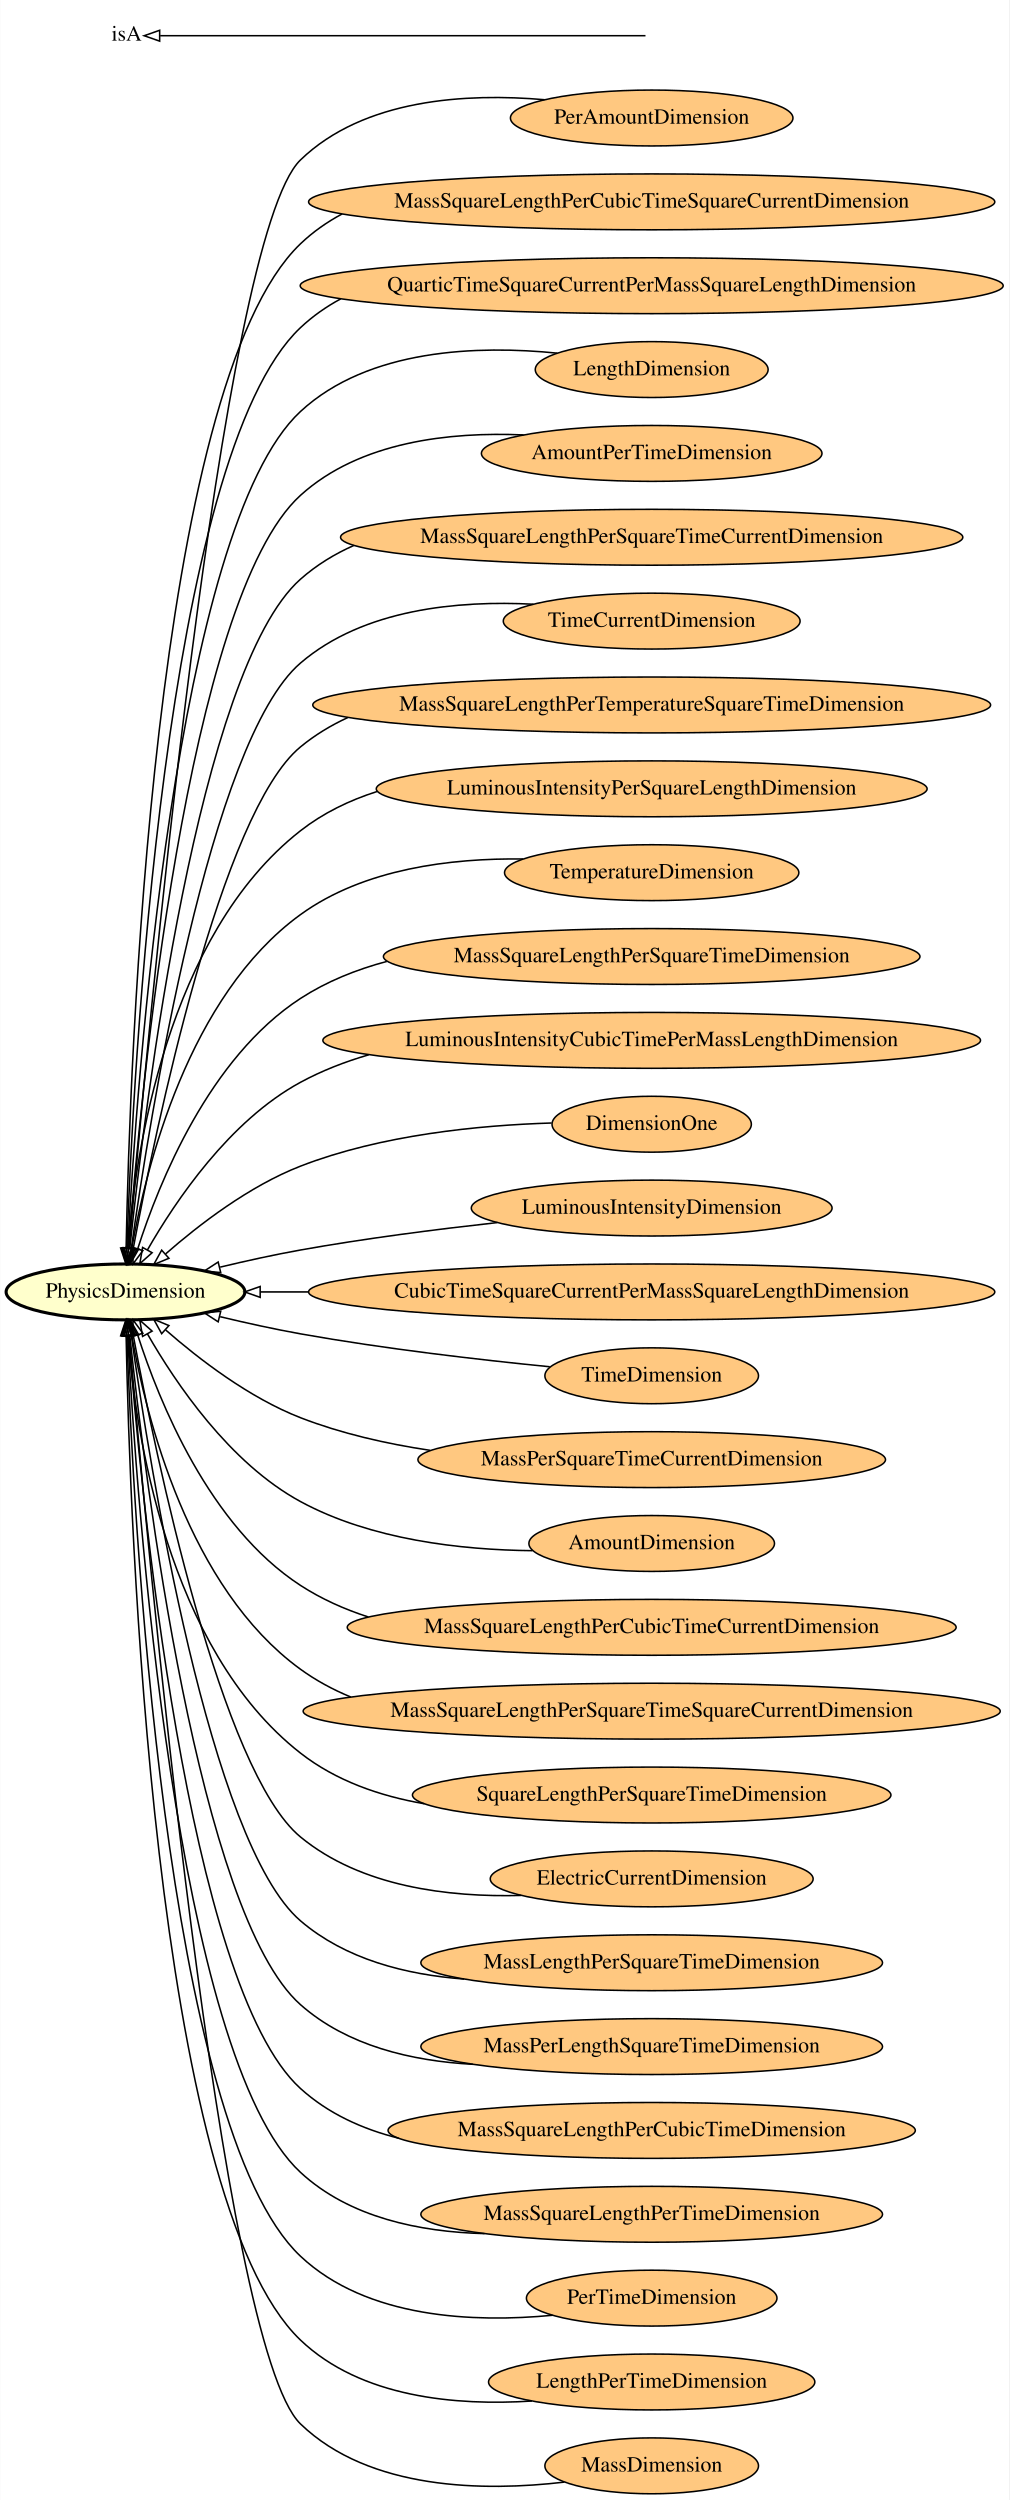
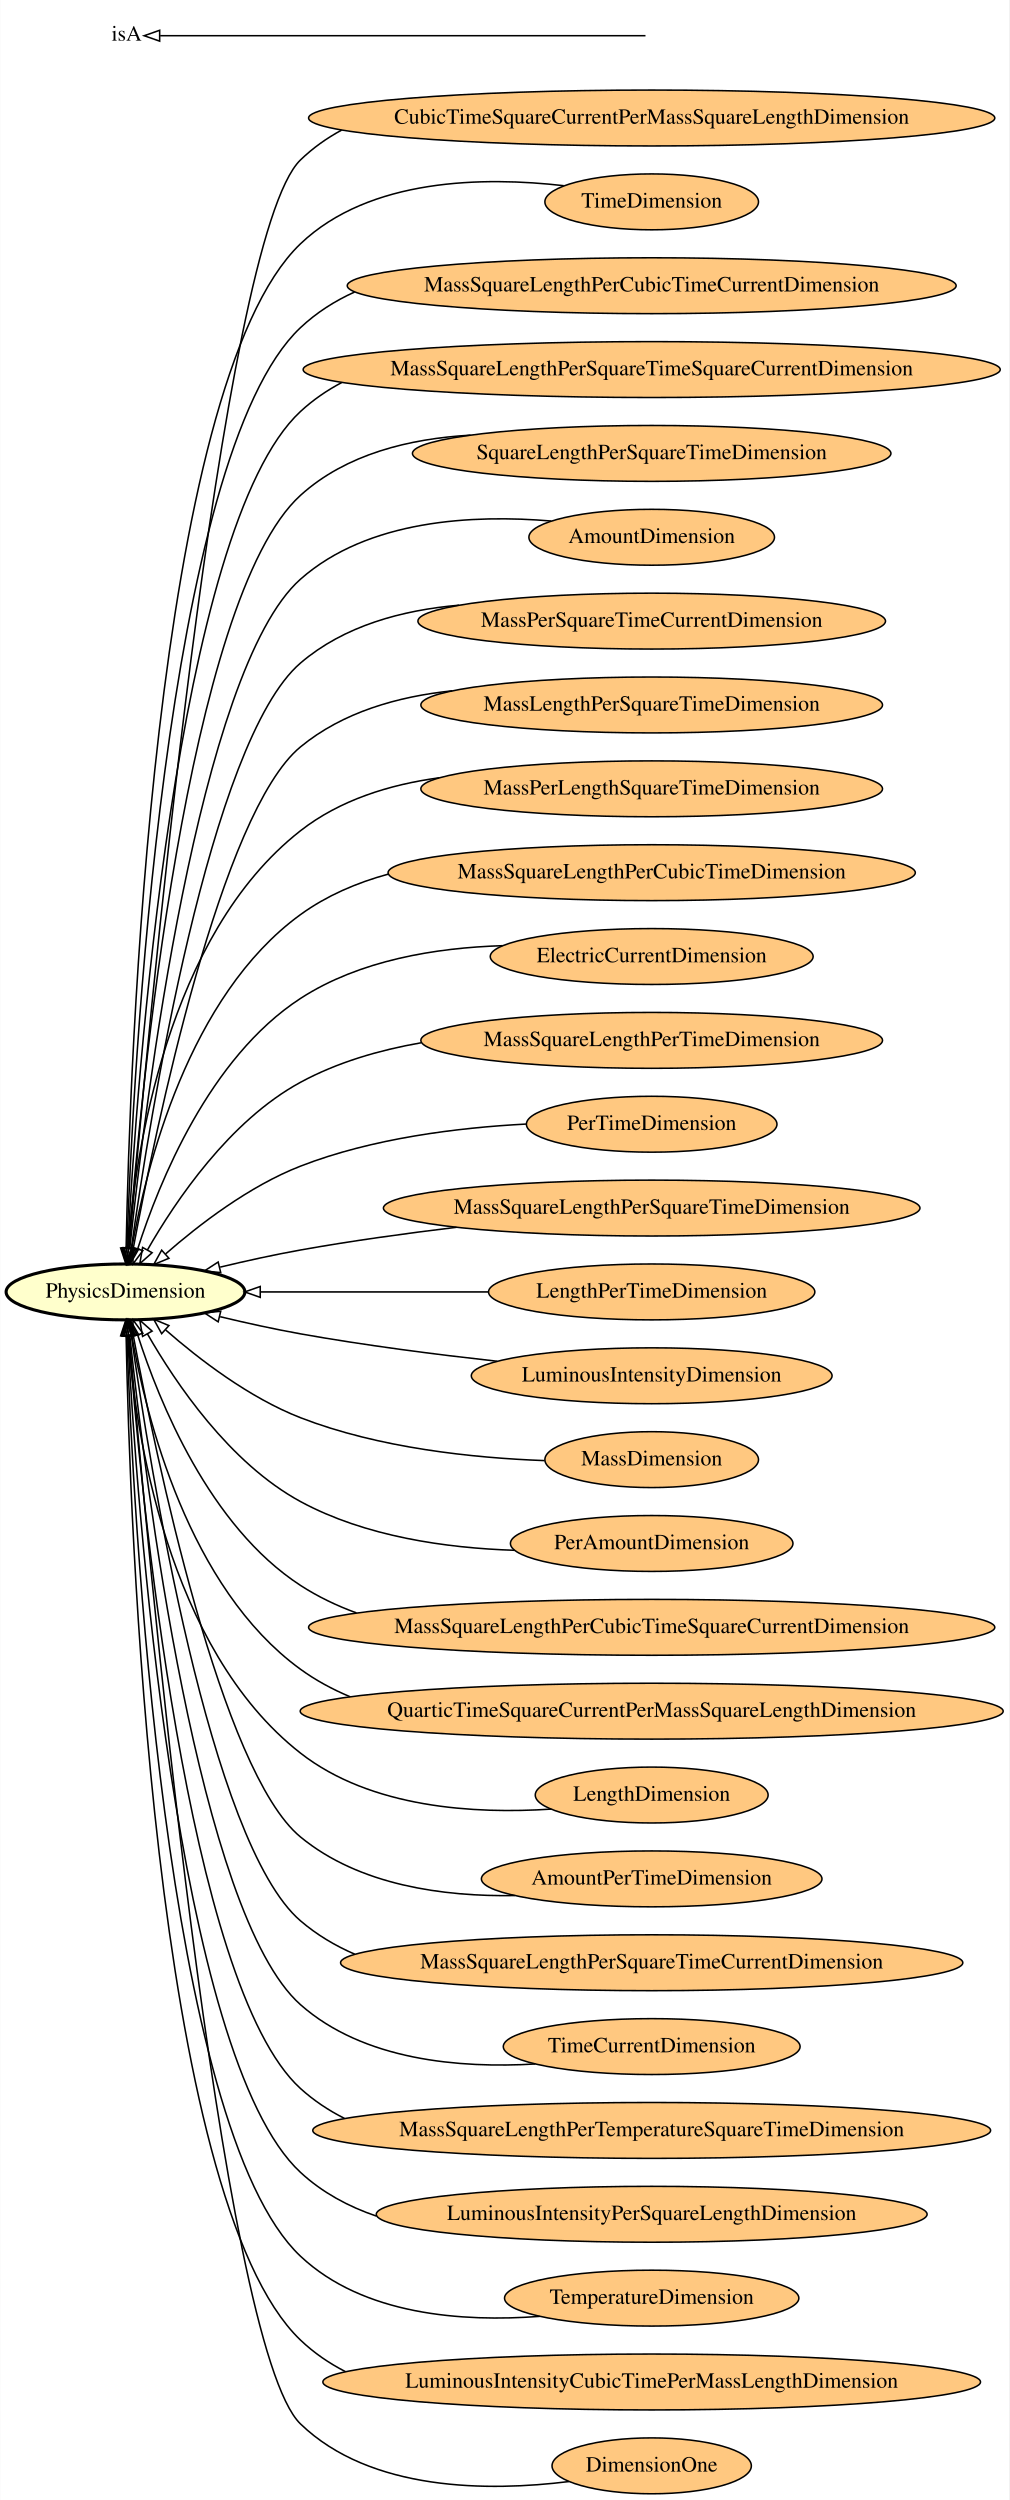
<svg xmlns="http://www.w3.org/2000/svg" xmlns:xlink="http://www.w3.org/1999/xlink" width="650pt" height="1610pt" viewBox="0.00 0.00 649.75 1610.00">
  <g id="graph0" class="graph" transform="scale(1 1) rotate(0) translate(4 1606)">
    <polygon fill="#ffffff" stroke="transparent" points="-4,4 -4,-1606 645.746,-1606 645.746,4 -4,4" />
    <g id="node1" class="node">
      <g id="a_node1">
-         <a xlink:href="http://emmo.info/emmo/middle/isq#EMMO_af24ae20_8ef2_435a_86a1_2ea44488b318" xlink:title="PerAmountDimension">
-           <ellipse fill="#ffc880" stroke="#000000" cx="415.566" cy="-1530" rx="90.984" ry="18" />
-           <text text-anchor="middle" x="415.566" y="-1526.3" font-family="Times,serif" font-size="14.00" fill="#000000">PerAmountDimension</text>
-         </a>
-       </g>
-     </g>
-     <g id="node13" class="node">
-       <g id="a_node13">
+         <a xlink:href="http://emmo.info/emmo/middle/isq#EMMO_321af35f_f0cc_4a5c_b4fe_8c2c0303fb0c" xlink:title="CubicTimeSquareCurrentPerMassSquareLengthDimension">
+           <ellipse fill="#ffc880" stroke="#000000" cx="415.566" cy="-1530" rx="220.961" ry="18" />
+           <text text-anchor="middle" x="415.566" y="-1526.3" font-family="Times,serif" font-size="14.00" fill="#000000">CubicTimeSquareCurrentPerMassSquareLengthDimension</text>
+         </a>
+       </g>
+     </g>
+     <g id="node29" class="node">
+       <g id="a_node29">
        <a xlink:href="http://emmo.info/emmo/middle/metrology#EMMO_9895a1b4_f0a5_4167_ac5e_97db40b8bfcc" xlink:title="PhysicsDimension">
          <ellipse fill="#ffffcc" stroke="#000000" stroke-width="2" cx="76.693" cy="-774" rx="76.887" ry="18" />
          <text text-anchor="middle" x="76.693" y="-770.3" font-family="Times,serif" font-size="14.00" fill="#000000">PhysicsDimension</text>
        </a>
      </g>
    </g>
    <g id="edge28" class="edge">
-       <path fill="none" stroke="#000000" d="M346.564,-1541.783C296.327,-1546.137 230.201,-1542.428 189.386,-1503 137.701,-1453.071 90.016,-930.271 79.05,-802.2" />
+       <path fill="none" stroke="#000000" d="M215.863,-1522.206C206.278,-1517.027 197.35,-1510.693 189.386,-1503 137.701,-1453.071 90.016,-930.271 79.05,-802.2" />
      <polygon fill="none" stroke="#000000" points="82.52,-801.697 78.186,-792.029 75.545,-802.289 82.52,-801.697" />
    </g>
    <g id="node2" class="node">
      <g id="a_node2">
-         <a xlink:href="http://emmo.info/emmo/middle/isq#EMMO_7610efb8_c7c6_4684_abc1_774783c62472" xlink:title="MassSquareLengthPerCubicTimeSquareCurrentDimension">
-           <ellipse fill="#ffc880" stroke="#000000" cx="415.566" cy="-1476" rx="220.961" ry="18" />
-           <text text-anchor="middle" x="415.566" y="-1472.3" font-family="Times,serif" font-size="14.00" fill="#000000">MassSquareLengthPerCubicTimeSquareCurrentDimension</text>
+         <a xlink:href="http://emmo.info/emmo/middle/isq#EMMO_02e894c3_b793_4197_b120_3442e08f58d1" xlink:title="TimeDimension">
+           <ellipse fill="#ffc880" stroke="#000000" cx="415.566" cy="-1476" rx="68.788" ry="18" />
+           <text text-anchor="middle" x="415.566" y="-1472.3" font-family="Times,serif" font-size="14.00" fill="#000000">TimeDimension</text>
        </a>
      </g>
    </g>
    <g id="edge7" class="edge">
-       <path fill="none" stroke="#000000" d="M216.231,-1468.229C206.52,-1463.053 197.468,-1456.713 189.386,-1449 94.157,-1358.11 79.352,-918.785 77.092,-802.363" />
+       <path fill="none" stroke="#000000" d="M358.928,-1486.414C307.765,-1492.298 233.871,-1491.458 189.386,-1449 94.157,-1358.11 79.352,-918.785 77.092,-802.363" />
      <polygon fill="none" stroke="#000000" points="80.588,-802.063 76.911,-792.127 73.589,-802.188 80.588,-802.063" />
    </g>
    <g id="node3" class="node">
      <g id="a_node3">
-         <a xlink:href="http://emmo.info/emmo/middle/isq#EMMO_b14d9be5_f81e_469b_abca_379c2e83feab" xlink:title="QuarticTimeSquareCurrentPerMassSquareLengthDimension">
-           <ellipse fill="#ffc880" stroke="#000000" cx="415.566" cy="-1422" rx="226.36" ry="18" />
-           <text text-anchor="middle" x="415.566" y="-1418.3" font-family="Times,serif" font-size="14.00" fill="#000000">QuarticTimeSquareCurrentPerMassSquareLengthDimension</text>
-         </a>
-       </g>
-     </g>
-     <g id="edge15" class="edge">
-       <path fill="none" stroke="#000000" d="M215.327,-1413.543C205.974,-1408.504 197.234,-1402.385 189.386,-1395 101.544,-1312.334 81.442,-912.532 77.536,-802.234" />
+         <a xlink:href="http://emmo.info/emmo/middle/isq#EMMO_2e7e5796_4a80_4d73_bb84_f31138446c0c" xlink:title="MassSquareLengthPerCubicTimeCurrentDimension">
+           <ellipse fill="#ffc880" stroke="#000000" cx="415.566" cy="-1422" rx="196.065" ry="18" />
+           <text text-anchor="middle" x="415.566" y="-1418.3" font-family="Times,serif" font-size="14.00" fill="#000000">MassSquareLengthPerCubicTimeCurrentDimension</text>
+         </a>
+       </g>
+     </g>
+     <g id="edge19" class="edge">
+       <path fill="none" stroke="#000000" d="M224.25,-1417.948C211.513,-1412.198 199.682,-1404.689 189.386,-1395 101.544,-1312.334 81.442,-912.532 77.536,-802.234" />
      <polygon fill="none" stroke="#000000" points="81.032,-802.077 77.197,-792.2 74.037,-802.312 81.032,-802.077" />
    </g>
    <g id="node4" class="node">
      <g id="a_node4">
-         <a xlink:href="http://emmo.info/emmo/middle/isq#EMMO_b3600e73_3e05_479d_9714_c041c3acf5cc" xlink:title="LengthDimension">
-           <ellipse fill="#ffc880" stroke="#000000" cx="415.566" cy="-1368" rx="74.987" ry="18" />
-           <text text-anchor="middle" x="415.566" y="-1364.3" font-family="Times,serif" font-size="14.00" fill="#000000">LengthDimension</text>
-         </a>
-       </g>
-     </g>
-     <g id="edge16" class="edge">
-       <path fill="none" stroke="#000000" d="M354.748,-1378.569C304.029,-1383.665 233.213,-1381.56 189.386,-1341 108.907,-1266.52 83.711,-906.072 78.058,-802.117" />
+         <a xlink:href="http://emmo.info/emmo/middle/isq#EMMO_585e0ff0_9429_4d3c_b578_58abb1ba21d1" xlink:title="MassSquareLengthPerSquareTimeSquareCurrentDimension">
+           <ellipse fill="#ffc880" stroke="#000000" cx="415.566" cy="-1368" rx="224.46" ry="18" />
+           <text text-anchor="middle" x="415.566" y="-1364.3" font-family="Times,serif" font-size="14.00" fill="#000000">MassSquareLengthPerSquareTimeSquareCurrentDimension</text>
+         </a>
+       </g>
+     </g>
+     <g id="edge8" class="edge">
+       <path fill="none" stroke="#000000" d="M215.991,-1359.659C206.406,-1354.609 197.441,-1348.454 189.386,-1341 108.907,-1266.52 83.711,-906.072 78.058,-802.117" />
      <polygon fill="none" stroke="#000000" points="81.549,-801.87 77.529,-792.068 74.559,-802.238 81.549,-801.87" />
    </g>
    <g id="node5" class="node">
      <g id="a_node5">
-         <a xlink:href="http://emmo.info/emmo/middle/isq#EMMO_ce7d4720_aa20_4a8c_93e8_df41a35b6723" xlink:title="AmountPerTimeDimension">
-           <ellipse fill="#ffc880" stroke="#000000" cx="415.566" cy="-1314" rx="109.681" ry="18" />
-           <text text-anchor="middle" x="415.566" y="-1310.3" font-family="Times,serif" font-size="14.00" fill="#000000">AmountPerTimeDimension</text>
-         </a>
-       </g>
-     </g>
-     <g id="edge8" class="edge">
-       <path fill="none" stroke="#000000" d="M333.075,-1325.906C285.419,-1327.987 227.539,-1321.605 189.386,-1287 116.31,-1220.718 86.255,-899.962 78.704,-802.286" />
+         <a xlink:href="http://emmo.info/emmo/middle/isq#EMMO_847f1d9f_205e_46c1_8cb6_a9e479421f88" xlink:title="SquareLengthPerSquareTimeDimension">
+           <ellipse fill="#ffc880" stroke="#000000" cx="415.566" cy="-1314" rx="154.073" ry="18" />
+           <text text-anchor="middle" x="415.566" y="-1310.3" font-family="Times,serif" font-size="14.00" fill="#000000">SquareLengthPerSquareTimeDimension</text>
+         </a>
+       </g>
+     </g>
+     <g id="edge20" class="edge">
+       <path fill="none" stroke="#000000" d="M298.885,-1325.755C259.803,-1323.55 218.751,-1313.635 189.386,-1287 116.31,-1220.718 86.255,-899.962 78.704,-802.286" />
      <polygon fill="none" stroke="#000000" points="82.19,-801.975 77.948,-792.266 75.21,-802.501 82.19,-801.975" />
    </g>
    <g id="node6" class="node">
      <g id="a_node6">
-         <a xlink:href="http://emmo.info/emmo/middle/isq#EMMO_4c49ab58_a6f6_409e_b849_f873ae1dcbee" xlink:title="MassSquareLengthPerSquareTimeCurrentDimension">
-           <ellipse fill="#ffc880" stroke="#000000" cx="415.566" cy="-1260" rx="200.365" ry="18" />
-           <text text-anchor="middle" x="415.566" y="-1256.3" font-family="Times,serif" font-size="14.00" fill="#000000">MassSquareLengthPerSquareTimeCurrentDimension</text>
-         </a>
-       </g>
-     </g>
-     <g id="edge24" class="edge">
-       <path fill="none" stroke="#000000" d="M223.819,-1254.765C211.343,-1249.239 199.678,-1242.107 189.386,-1233 123.621,-1174.803 89.047,-893.034 79.482,-802.25" />
+         <a xlink:href="http://emmo.info/emmo/middle/isq#EMMO_e501069c_34d3_4dc7_ac87_c90c7342192b" xlink:title="AmountDimension">
+           <ellipse fill="#ffc880" stroke="#000000" cx="415.566" cy="-1260" rx="79.087" ry="18" />
+           <text text-anchor="middle" x="415.566" y="-1256.3" font-family="Times,serif" font-size="14.00" fill="#000000">AmountDimension</text>
+         </a>
+       </g>
+     </g>
+     <g id="edge12" class="edge">
+       <path fill="none" stroke="#000000" d="M350.893,-1270.458C300.805,-1274.698 232.847,-1271.459 189.386,-1233 123.621,-1174.803 89.047,-893.034 79.482,-802.25" />
      <polygon fill="none" stroke="#000000" points="82.948,-801.74 78.439,-792.153 75.985,-802.46 82.948,-801.74" />
    </g>
    <g id="node7" class="node">
      <g id="a_node7">
-         <a xlink:href="http://emmo.info/emmo/middle/isq#EMMO_ab79e92b_5377_454d_be06_d61b50db295a" xlink:title="TimeCurrentDimension">
-           <ellipse fill="#ffc880" stroke="#000000" cx="415.566" cy="-1206" rx="95.583" ry="18" />
-           <text text-anchor="middle" x="415.566" y="-1202.3" font-family="Times,serif" font-size="14.00" fill="#000000">TimeCurrentDimension</text>
-         </a>
-       </g>
-     </g>
-     <g id="edge1" class="edge">
-       <path fill="none" stroke="#000000" d="M339.436,-1216.878C291.037,-1219.412 230.054,-1213.892 189.386,-1179 130.883,-1128.805 92.197,-885.688 80.458,-802.209" />
+         <a xlink:href="http://emmo.info/emmo/middle/isq#EMMO_ec903946_ddc9_464a_903c_7373e0d1eeb5" xlink:title="MassPerSquareTimeCurrentDimension">
+           <ellipse fill="#ffc880" stroke="#000000" cx="415.566" cy="-1206" rx="150.573" ry="18" />
+           <text text-anchor="middle" x="415.566" y="-1202.3" font-family="Times,serif" font-size="14.00" fill="#000000">MassPerSquareTimeCurrentDimension</text>
+         </a>
+       </g>
+     </g>
+     <g id="edge29" class="edge">
+       <path fill="none" stroke="#000000" d="M291.489,-1216.253C254.982,-1213.114 217.374,-1203.013 189.386,-1179 130.883,-1128.805 92.197,-885.688 80.458,-802.209" />
      <polygon fill="none" stroke="#000000" points="83.908,-801.607 79.07,-792.182 76.974,-802.567 83.908,-801.607" />
    </g>
    <g id="node8" class="node">
      <g id="a_node8">
-         <a xlink:href="http://emmo.info/emmo/middle/isq#EMMO_3ecff38b_b3cf_4a78_b49f_8580abf8715b" xlink:title="MassSquareLengthPerTemperatureSquareTimeDimension">
-           <ellipse fill="#ffc880" stroke="#000000" cx="415.566" cy="-1152" rx="218.261" ry="18" />
-           <text text-anchor="middle" x="415.566" y="-1148.3" font-family="Times,serif" font-size="14.00" fill="#000000">MassSquareLengthPerTemperatureSquareTimeDimension</text>
-         </a>
-       </g>
-     </g>
-     <g id="edge29" class="edge">
-       <path fill="none" stroke="#000000" d="M219.916,-1143.918C208.992,-1138.9 198.693,-1132.673 189.386,-1125 138.201,-1082.8 96.015,-878.778 81.818,-802.688" />
+         <a xlink:href="http://emmo.info/emmo/middle/isq#EMMO_53e825d9_1a09_483c_baa7_37501ebfbe1c" xlink:title="MassLengthPerSquareTimeDimension">
+           <ellipse fill="#ffc880" stroke="#000000" cx="415.566" cy="-1152" rx="148.674" ry="18" />
+           <text text-anchor="middle" x="415.566" y="-1148.3" font-family="Times,serif" font-size="14.00" fill="#000000">MassLengthPerSquareTimeDimension</text>
+         </a>
+       </g>
+     </g>
+     <g id="edge24" class="edge">
+       <path fill="none" stroke="#000000" d="M287.06,-1161.104C252.155,-1157.474 216.543,-1147.389 189.386,-1125 138.201,-1082.8 96.015,-878.778 81.818,-802.688" />
      <polygon fill="none" stroke="#000000" points="85.182,-801.625 79.929,-792.424 78.297,-802.893 85.182,-801.625" />
    </g>
    <g id="node9" class="node">
      <g id="a_node9">
-         <a xlink:href="http://emmo.info/emmo/middle/isq#EMMO_668e6ead_1530_40cc_ad5e_24b880edff50" xlink:title="LuminousIntensityPerSquareLengthDimension">
-           <ellipse fill="#ffc880" stroke="#000000" cx="415.566" cy="-1098" rx="177.369" ry="18" />
-           <text text-anchor="middle" x="415.566" y="-1094.3" font-family="Times,serif" font-size="14.00" fill="#000000">LuminousIntensityPerSquareLengthDimension</text>
-         </a>
-       </g>
-     </g>
-     <g id="edge9" class="edge">
-       <path fill="none" stroke="#000000" d="M238.739,-1096.285C220.921,-1090.601 204.03,-1082.447 189.386,-1071 103.283,-1003.694 82.956,-862.624 78.166,-802.32" />
+         <a xlink:href="http://emmo.info/emmo/middle/isq#EMMO_53bd0c90_41c3_46e2_8779_cd2a80f7e18b" xlink:title="MassPerLengthSquareTimeDimension">
+           <ellipse fill="#ffc880" stroke="#000000" cx="415.566" cy="-1098" rx="148.674" ry="18" />
+           <text text-anchor="middle" x="415.566" y="-1094.3" font-family="Times,serif" font-size="14.00" fill="#000000">MassPerLengthSquareTimeDimension</text>
+         </a>
+       </g>
+     </g>
+     <g id="edge18" class="edge">
+       <path fill="none" stroke="#000000" d="M278.662,-1105.095C246.731,-1100.736 214.701,-1090.788 189.386,-1071 103.283,-1003.694 82.956,-862.624 78.166,-802.32" />
      <polygon fill="none" stroke="#000000" points="81.635,-801.764 77.44,-792.036 74.653,-802.257 81.635,-801.764" />
    </g>
    <g id="node10" class="node">
      <g id="a_node10">
-         <a xlink:href="http://emmo.info/emmo/middle/isq#EMMO_a77a0a4b_6bd2_42b2_be27_4b63cebbb59e" xlink:title="TemperatureDimension">
-           <ellipse fill="#ffc880" stroke="#000000" cx="415.566" cy="-1044" rx="94.783" ry="18" />
-           <text text-anchor="middle" x="415.566" y="-1040.3" font-family="Times,serif" font-size="14.00" fill="#000000">TemperatureDimension</text>
-         </a>
-       </g>
-     </g>
-     <g id="edge5" class="edge">
-       <path fill="none" stroke="#000000" d="M332.661,-1052.803C286.46,-1053.424 230.197,-1046.611 189.386,-1017 117.174,-964.604 89.904,-854.263 80.772,-802.256" />
+         <a xlink:href="http://emmo.info/emmo/middle/isq#EMMO_c8d084ad_f88e_4596_8e4d_982c6655ce6f" xlink:title="MassSquareLengthPerCubicTimeDimension">
+           <ellipse fill="#ffc880" stroke="#000000" cx="415.566" cy="-1044" rx="169.77" ry="18" />
+           <text text-anchor="middle" x="415.566" y="-1040.3" font-family="Times,serif" font-size="14.00" fill="#000000">MassSquareLengthPerCubicTimeDimension</text>
+         </a>
+       </g>
+     </g>
+     <g id="edge6" class="edge">
+       <path fill="none" stroke="#000000" d="M245.878,-1043.055C225.615,-1037.52 206.191,-1029.193 189.386,-1017 117.174,-964.604 89.904,-854.263 80.772,-802.256" />
      <polygon fill="none" stroke="#000000" points="84.175,-801.38 79.089,-792.086 77.269,-802.523 84.175,-801.38" />
    </g>
    <g id="node11" class="node">
      <g id="a_node11">
-         <a xlink:href="http://emmo.info/emmo/middle/isq#EMMO_f6070071_d054_4b17_9d2d_f446f7147d0f" xlink:title="MassSquareLengthPerSquareTimeDimension">
-           <ellipse fill="#ffc880" stroke="#000000" cx="415.566" cy="-990" rx="172.769" ry="18" />
-           <text text-anchor="middle" x="415.566" y="-986.3" font-family="Times,serif" font-size="14.00" fill="#000000">MassSquareLengthPerSquareTimeDimension</text>
-         </a>
-       </g>
-     </g>
-     <g id="edge18" class="edge">
-       <path fill="none" stroke="#000000" d="M244.988,-986.842C225.265,-981.589 206.218,-973.931 189.386,-963 130.633,-924.844 98.227,-844.372 84.57,-801.787" />
+         <a xlink:href="http://emmo.info/emmo/middle/isq#EMMO_d5f3e0e5_fc7d_4e64_86ad_555e74aaff84" xlink:title="ElectricCurrentDimension">
+           <ellipse fill="#ffc880" stroke="#000000" cx="415.566" cy="-990" rx="103.981" ry="18" />
+           <text text-anchor="middle" x="415.566" y="-986.3" font-family="Times,serif" font-size="14.00" fill="#000000">ElectricCurrentDimension</text>
+         </a>
+       </g>
+     </g>
+     <g id="edge1" class="edge">
+       <path fill="none" stroke="#000000" d="M319.457,-996.976C276.613,-995.664 227.361,-987.662 189.386,-963 130.633,-924.844 98.227,-844.372 84.57,-801.787" />
      <polygon fill="none" stroke="#000000" points="87.864,-800.593 81.57,-792.071 81.176,-802.658 87.864,-800.593" />
    </g>
    <g id="node12" class="node">
      <g id="a_node12">
-         <a xlink:href="http://emmo.info/emmo/middle/isq#EMMO_5c003f53_20a2_4bd7_8445_58187e582578" xlink:title="LuminousIntensityCubicTimePerMassLengthDimension">
-           <ellipse fill="#ffc880" stroke="#000000" cx="415.566" cy="-936" rx="211.762" ry="18" />
-           <text text-anchor="middle" x="415.566" y="-932.3" font-family="Times,serif" font-size="14.00" fill="#000000">LuminousIntensityCubicTimePerMassLengthDimension</text>
-         </a>
-       </g>
-     </g>
-     <g id="edge4" class="edge">
-       <path fill="none" stroke="#000000" d="M233.34,-926.711C217.995,-922.24 203.117,-916.448 189.386,-909 143.711,-884.224 108.957,-832.721 90.792,-800.98" />
+         <a xlink:href="http://emmo.info/emmo/middle/isq#EMMO_501f9b3a_c469_48f7_9281_2e6a8d805d7a" xlink:title="MassSquareLengthPerTimeDimension">
+           <ellipse fill="#ffc880" stroke="#000000" cx="415.566" cy="-936" rx="148.674" ry="18" />
+           <text text-anchor="middle" x="415.566" y="-932.3" font-family="Times,serif" font-size="14.00" fill="#000000">MassSquareLengthPerTimeDimension</text>
+         </a>
+       </g>
+     </g>
+     <g id="edge22" class="edge">
+       <path fill="none" stroke="#000000" d="M267.028,-934.448C240.063,-929.737 213.024,-921.822 189.386,-909 143.711,-884.224 108.957,-832.721 90.792,-800.98" />
      <polygon fill="none" stroke="#000000" points="93.827,-799.236 85.903,-792.203 87.712,-802.642 93.827,-799.236" />
+     </g>
+     <g id="node13" class="node">
+       <g id="a_node13">
+         <a xlink:href="http://emmo.info/emmo/middle/isq#EMMO_515b5579_d526_4842_9e6f_ecc34db6f368" xlink:title="PerTimeDimension">
+           <ellipse fill="#ffc880" stroke="#000000" cx="415.566" cy="-882" rx="80.686" ry="18" />
+           <text text-anchor="middle" x="415.566" y="-878.3" font-family="Times,serif" font-size="14.00" fill="#000000">PerTimeDimension</text>
+         </a>
+       </g>
+     </g>
+     <g id="edge25" class="edge">
+       <path fill="none" stroke="#000000" d="M334.957,-882.119C290.681,-879.807 235.548,-872.958 189.386,-855 156.334,-842.142 124.034,-817.291 102.548,-798.49" />
+       <polygon fill="none" stroke="#000000" points="104.651,-795.675 94.864,-791.618 99.985,-800.893 104.651,-795.675" />
    </g>
    <g id="node14" class="node">
      <g id="a_node14">
-         <a xlink:href="http://emmo.info/emmo/middle/isq#EMMO_3227b821_26a5_4c7c_9c01_5c24483e0bd0" xlink:title="DimensionOne">
-           <ellipse fill="#ffc880" stroke="#000000" cx="415.566" cy="-882" rx="64.189" ry="18" />
-           <text text-anchor="middle" x="415.566" y="-878.3" font-family="Times,serif" font-size="14.00" fill="#000000">DimensionOne</text>
-         </a>
-       </g>
-     </g>
-     <g id="edge22" class="edge">
-       <path fill="none" stroke="#000000" d="M351.106,-882.788C304.689,-881.354 241.353,-875.216 189.386,-855 156.334,-842.142 124.034,-817.291 102.548,-798.49" />
-       <polygon fill="none" stroke="#000000" points="104.651,-795.675 94.864,-791.618 99.985,-800.893 104.651,-795.675" />
+         <a xlink:href="http://emmo.info/emmo/middle/isq#EMMO_f6070071_d054_4b17_9d2d_f446f7147d0f" xlink:title="MassSquareLengthPerSquareTimeDimension">
+           <ellipse fill="#ffc880" stroke="#000000" cx="415.566" cy="-828" rx="172.769" ry="18" />
+           <text text-anchor="middle" x="415.566" y="-824.3" font-family="Times,serif" font-size="14.00" fill="#000000">MassSquareLengthPerSquareTimeDimension</text>
+         </a>
+       </g>
+     </g>
+     <g id="edge2" class="edge">
+       <path fill="none" stroke="#000000" d="M289.859,-815.627C257.043,-811.678 221.794,-806.796 189.386,-801 172.494,-797.979 154.348,-793.973 137.658,-789.975" />
+       <polygon fill="none" stroke="#000000" points="138.024,-786.462 127.479,-787.495 136.367,-793.263 138.024,-786.462" />
    </g>
    <g id="node15" class="node">
      <g id="a_node15">
-         <a xlink:href="http://emmo.info/emmo/middle/isq#EMMO_14ff4393_0f28_4fb4_abc7_c2cc00bc761d" xlink:title="LuminousIntensityDimension">
-           <ellipse fill="#ffc880" stroke="#000000" cx="415.566" cy="-828" rx="116.18" ry="18" />
-           <text text-anchor="middle" x="415.566" y="-824.3" font-family="Times,serif" font-size="14.00" fill="#000000">LuminousIntensityDimension</text>
-         </a>
-       </g>
-     </g>
-     <g id="edge27" class="edge">
-       <path fill="none" stroke="#000000" d="M316.108,-818.655C276.521,-814.278 230.65,-808.38 189.386,-801 172.494,-797.979 154.348,-793.973 137.658,-789.975" />
-       <polygon fill="none" stroke="#000000" points="138.024,-786.462 127.479,-787.495 136.367,-793.263 138.024,-786.462" />
+         <a xlink:href="http://emmo.info/emmo/middle/isq#EMMO_4f5c7c54_1c63_4d17_b12b_ea0792c2b187" xlink:title="LengthPerTimeDimension">
+           <ellipse fill="#ffc880" stroke="#000000" cx="415.566" cy="-774" rx="105.082" ry="18" />
+           <text text-anchor="middle" x="415.566" y="-770.3" font-family="Times,serif" font-size="14.00" fill="#000000">LengthPerTimeDimension</text>
+         </a>
+       </g>
+     </g>
+     <g id="edge26" class="edge">
+       <path fill="none" stroke="#000000" d="M310.202,-774C263.157,-774 208.383,-774 163.713,-774" />
+       <polygon fill="none" stroke="#000000" points="163.466,-770.5 153.466,-774 163.466,-777.5 163.466,-770.5" />
    </g>
    <g id="node16" class="node">
      <g id="a_node16">
-         <a xlink:href="http://emmo.info/emmo/middle/isq#EMMO_321af35f_f0cc_4a5c_b4fe_8c2c0303fb0c" xlink:title="CubicTimeSquareCurrentPerMassSquareLengthDimension">
-           <ellipse fill="#ffc880" stroke="#000000" cx="415.566" cy="-774" rx="220.961" ry="18" />
-           <text text-anchor="middle" x="415.566" y="-770.3" font-family="Times,serif" font-size="14.00" fill="#000000">CubicTimeSquareCurrentPerMassSquareLengthDimension</text>
-         </a>
-       </g>
-     </g>
-     <g id="edge26" class="edge">
-       <path fill="none" stroke="#000000" d="M194.263,-774C183.638,-774 173.313,-774 163.481,-774" />
-       <polygon fill="none" stroke="#000000" points="163.42,-770.5 153.42,-774 163.42,-777.5 163.42,-770.5" />
+         <a xlink:href="http://emmo.info/emmo/middle/isq#EMMO_14ff4393_0f28_4fb4_abc7_c2cc00bc761d" xlink:title="LuminousIntensityDimension">
+           <ellipse fill="#ffc880" stroke="#000000" cx="415.566" cy="-720" rx="116.18" ry="18" />
+           <text text-anchor="middle" x="415.566" y="-716.3" font-family="Times,serif" font-size="14.00" fill="#000000">LuminousIntensityDimension</text>
+         </a>
+       </g>
+     </g>
+     <g id="edge11" class="edge">
+       <path fill="none" stroke="#000000" d="M316.108,-729.345C276.521,-733.722 230.65,-739.62 189.386,-747 172.494,-750.021 154.348,-754.027 137.658,-758.025" />
+       <polygon fill="none" stroke="#000000" points="136.367,-754.737 127.479,-760.505 138.024,-761.538 136.367,-754.737" />
    </g>
    <g id="node17" class="node">
      <g id="a_node17">
-         <a xlink:href="http://emmo.info/emmo/middle/isq#EMMO_02e894c3_b793_4197_b120_3442e08f58d1" xlink:title="TimeDimension">
-           <ellipse fill="#ffc880" stroke="#000000" cx="415.566" cy="-720" rx="68.788" ry="18" />
-           <text text-anchor="middle" x="415.566" y="-716.3" font-family="Times,serif" font-size="14.00" fill="#000000">TimeDimension</text>
-         </a>
-       </g>
-     </g>
-     <g id="edge6" class="edge">
-       <path fill="none" stroke="#000000" d="M349.943,-725.797C304.636,-730.296 243.108,-737.392 189.386,-747 172.494,-750.021 154.348,-754.027 137.658,-758.025" />
-       <polygon fill="none" stroke="#000000" points="136.367,-754.737 127.479,-760.505 138.024,-761.538 136.367,-754.737" />
+         <a xlink:href="http://emmo.info/emmo/middle/isq#EMMO_77e9dc31_5b19_463e_b000_44c6e79f98aa" xlink:title="MassDimension">
+           <ellipse fill="#ffc880" stroke="#000000" cx="415.566" cy="-666" rx="68.788" ry="18" />
+           <text text-anchor="middle" x="415.566" y="-662.3" font-family="Times,serif" font-size="14.00" fill="#000000">MassDimension</text>
+         </a>
+       </g>
+     </g>
+     <g id="edge27" class="edge">
+       <path fill="none" stroke="#000000" d="M346.611,-665.364C300.658,-667.052 239.694,-673.429 189.386,-693 156.334,-705.858 124.034,-730.709 102.548,-749.51" />
+       <polygon fill="none" stroke="#000000" points="99.985,-747.107 94.864,-756.382 104.651,-752.325 99.985,-747.107" />
    </g>
    <g id="node18" class="node">
      <g id="a_node18">
-         <a xlink:href="http://emmo.info/emmo/middle/isq#EMMO_ec903946_ddc9_464a_903c_7373e0d1eeb5" xlink:title="MassPerSquareTimeCurrentDimension">
-           <ellipse fill="#ffc880" stroke="#000000" cx="415.566" cy="-666" rx="150.573" ry="18" />
-           <text text-anchor="middle" x="415.566" y="-662.3" font-family="Times,serif" font-size="14.00" fill="#000000">MassPerSquareTimeCurrentDimension</text>
-         </a>
-       </g>
-     </g>
-     <g id="edge17" class="edge">
-       <path fill="none" stroke="#000000" d="M272.925,-671.973C244.604,-676.21 215.554,-682.82 189.386,-693 156.334,-705.858 124.034,-730.709 102.548,-749.51" />
-       <polygon fill="none" stroke="#000000" points="99.985,-747.107 94.864,-756.382 104.651,-752.325 99.985,-747.107" />
+         <a xlink:href="http://emmo.info/emmo/middle/isq#EMMO_af24ae20_8ef2_435a_86a1_2ea44488b318" xlink:title="PerAmountDimension">
+           <ellipse fill="#ffc880" stroke="#000000" cx="415.566" cy="-612" rx="90.984" ry="18" />
+           <text text-anchor="middle" x="415.566" y="-608.3" font-family="Times,serif" font-size="14.00" fill="#000000">PerAmountDimension</text>
+         </a>
+       </g>
+     </g>
+     <g id="edge3" class="edge">
+       <path fill="none" stroke="#000000" d="M327.206,-607.606C283.405,-609.026 231.1,-616.373 189.386,-639 143.711,-663.776 108.957,-715.279 90.792,-747.02" />
+       <polygon fill="none" stroke="#000000" points="87.712,-745.358 85.903,-755.797 93.827,-748.764 87.712,-745.358" />
    </g>
    <g id="node19" class="node">
      <g id="a_node19">
-         <a xlink:href="http://emmo.info/emmo/middle/isq#EMMO_e501069c_34d3_4dc7_ac87_c90c7342192b" xlink:title="AmountDimension">
-           <ellipse fill="#ffc880" stroke="#000000" cx="415.566" cy="-612" rx="79.087" ry="18" />
-           <text text-anchor="middle" x="415.566" y="-608.3" font-family="Times,serif" font-size="14.00" fill="#000000">AmountDimension</text>
-         </a>
-       </g>
-     </g>
-     <g id="edge25" class="edge">
-       <path fill="none" stroke="#000000" d="M338.759,-607.361C292.861,-607.833 234.837,-614.346 189.386,-639 143.711,-663.776 108.957,-715.279 90.792,-747.02" />
-       <polygon fill="none" stroke="#000000" points="87.712,-745.358 85.903,-755.797 93.827,-748.764 87.712,-745.358" />
+         <a xlink:href="http://emmo.info/emmo/middle/isq#EMMO_7610efb8_c7c6_4684_abc1_774783c62472" xlink:title="MassSquareLengthPerCubicTimeSquareCurrentDimension">
+           <ellipse fill="#ffc880" stroke="#000000" cx="415.566" cy="-558" rx="220.961" ry="18" />
+           <text text-anchor="middle" x="415.566" y="-554.3" font-family="Times,serif" font-size="14.00" fill="#000000">MassSquareLengthPerCubicTimeSquareCurrentDimension</text>
+         </a>
+       </g>
+     </g>
+     <g id="edge23" class="edge">
+       <path fill="none" stroke="#000000" d="M225.453,-567.279C212.753,-571.909 200.58,-577.731 189.386,-585 130.633,-623.156 98.227,-703.628 84.57,-746.213" />
+       <polygon fill="none" stroke="#000000" points="81.176,-745.342 81.57,-755.929 87.864,-747.407 81.176,-745.342" />
    </g>
    <g id="node20" class="node">
      <g id="a_node20">
-         <a xlink:href="http://emmo.info/emmo/middle/isq#EMMO_2e7e5796_4a80_4d73_bb84_f31138446c0c" xlink:title="MassSquareLengthPerCubicTimeCurrentDimension">
-           <ellipse fill="#ffc880" stroke="#000000" cx="415.566" cy="-558" rx="196.065" ry="18" />
-           <text text-anchor="middle" x="415.566" y="-554.3" font-family="Times,serif" font-size="14.00" fill="#000000">MassSquareLengthPerCubicTimeCurrentDimension</text>
-         </a>
-       </g>
-     </g>
-     <g id="edge19" class="edge">
-       <path fill="none" stroke="#000000" d="M233.133,-564.642C217.662,-569.638 202.819,-576.277 189.386,-585 130.633,-623.156 98.227,-703.628 84.57,-746.213" />
-       <polygon fill="none" stroke="#000000" points="81.176,-745.342 81.57,-755.929 87.864,-747.407 81.176,-745.342" />
+         <a xlink:href="http://emmo.info/emmo/middle/isq#EMMO_b14d9be5_f81e_469b_abca_379c2e83feab" xlink:title="QuarticTimeSquareCurrentPerMassSquareLengthDimension">
+           <ellipse fill="#ffc880" stroke="#000000" cx="415.566" cy="-504" rx="226.36" ry="18" />
+           <text text-anchor="middle" x="415.566" y="-500.3" font-family="Times,serif" font-size="14.00" fill="#000000">QuarticTimeSquareCurrentPerMassSquareLengthDimension</text>
+         </a>
+       </g>
+     </g>
+     <g id="edge15" class="edge">
+       <path fill="none" stroke="#000000" d="M221.252,-513.338C209.97,-518.043 199.229,-523.859 189.386,-531 117.174,-583.396 89.904,-693.737 80.772,-745.744" />
+       <polygon fill="none" stroke="#000000" points="77.269,-745.477 79.089,-755.914 84.175,-746.62 77.269,-745.477" />
    </g>
    <g id="node21" class="node">
      <g id="a_node21">
-         <a xlink:href="http://emmo.info/emmo/middle/isq#EMMO_585e0ff0_9429_4d3c_b578_58abb1ba21d1" xlink:title="MassSquareLengthPerSquareTimeSquareCurrentDimension">
-           <ellipse fill="#ffc880" stroke="#000000" cx="415.566" cy="-504" rx="224.46" ry="18" />
-           <text text-anchor="middle" x="415.566" y="-500.3" font-family="Times,serif" font-size="14.00" fill="#000000">MassSquareLengthPerSquareTimeSquareCurrentDimension</text>
-         </a>
-       </g>
-     </g>
-     <g id="edge21" class="edge">
-       <path fill="none" stroke="#000000" d="M221.803,-513.11C210.32,-517.854 199.389,-523.742 189.386,-531 117.174,-583.396 89.904,-693.737 80.772,-745.744" />
-       <polygon fill="none" stroke="#000000" points="77.269,-745.477 79.089,-755.914 84.175,-746.62 77.269,-745.477" />
+         <a xlink:href="http://emmo.info/emmo/middle/isq#EMMO_b3600e73_3e05_479d_9714_c041c3acf5cc" xlink:title="LengthDimension">
+           <ellipse fill="#ffc880" stroke="#000000" cx="415.566" cy="-450" rx="74.987" ry="18" />
+           <text text-anchor="middle" x="415.566" y="-446.3" font-family="Times,serif" font-size="14.00" fill="#000000">LengthDimension</text>
+         </a>
+       </g>
+     </g>
+     <g id="edge16" class="edge">
+       <path fill="none" stroke="#000000" d="M350.863,-440.942C301.585,-437.687 234.719,-441.564 189.386,-477 103.283,-544.306 82.956,-685.376 78.166,-745.68" />
+       <polygon fill="none" stroke="#000000" points="74.653,-745.743 77.44,-755.964 81.635,-746.236 74.653,-745.743" />
    </g>
    <g id="node22" class="node">
      <g id="a_node22">
-         <a xlink:href="http://emmo.info/emmo/middle/isq#EMMO_847f1d9f_205e_46c1_8cb6_a9e479421f88" xlink:title="SquareLengthPerSquareTimeDimension">
-           <ellipse fill="#ffc880" stroke="#000000" cx="415.566" cy="-450" rx="154.073" ry="18" />
-           <text text-anchor="middle" x="415.566" y="-446.3" font-family="Times,serif" font-size="14.00" fill="#000000">SquareLengthPerSquareTimeDimension</text>
-         </a>
-       </g>
-     </g>
-     <g id="edge11" class="edge">
-       <path fill="none" stroke="#000000" d="M269.234,-444.359C240.488,-449.319 212.209,-459.16 189.386,-477 103.283,-544.306 82.956,-685.376 78.166,-745.68" />
-       <polygon fill="none" stroke="#000000" points="74.653,-745.743 77.44,-755.964 81.635,-746.236 74.653,-745.743" />
+         <a xlink:href="http://emmo.info/emmo/middle/isq#EMMO_ce7d4720_aa20_4a8c_93e8_df41a35b6723" xlink:title="AmountPerTimeDimension">
+           <ellipse fill="#ffc880" stroke="#000000" cx="415.566" cy="-396" rx="109.681" ry="18" />
+           <text text-anchor="middle" x="415.566" y="-392.3" font-family="Times,serif" font-size="14.00" fill="#000000">AmountPerTimeDimension</text>
+         </a>
+       </g>
+     </g>
+     <g id="edge17" class="edge">
+       <path fill="none" stroke="#000000" d="M327.356,-385.252C281.471,-384.497 227.223,-391.806 189.386,-423 138.201,-465.2 96.015,-669.222 81.818,-745.312" />
+       <polygon fill="none" stroke="#000000" points="78.297,-745.107 79.929,-755.576 85.182,-746.375 78.297,-745.107" />
    </g>
    <g id="node23" class="node">
      <g id="a_node23">
-         <a xlink:href="http://emmo.info/emmo/middle/isq#EMMO_d5f3e0e5_fc7d_4e64_86ad_555e74aaff84" xlink:title="ElectricCurrentDimension">
-           <ellipse fill="#ffc880" stroke="#000000" cx="415.566" cy="-396" rx="103.981" ry="18" />
-           <text text-anchor="middle" x="415.566" y="-392.3" font-family="Times,serif" font-size="14.00" fill="#000000">ElectricCurrentDimension</text>
-         </a>
-       </g>
-     </g>
-     <g id="edge23" class="edge">
-       <path fill="none" stroke="#000000" d="M331.495,-385.342C284.767,-384.076 228.367,-390.863 189.386,-423 138.201,-465.2 96.015,-669.222 81.818,-745.312" />
-       <polygon fill="none" stroke="#000000" points="78.297,-745.107 79.929,-755.576 85.182,-746.375 78.297,-745.107" />
+         <a xlink:href="http://emmo.info/emmo/middle/isq#EMMO_4c49ab58_a6f6_409e_b849_f873ae1dcbee" xlink:title="MassSquareLengthPerSquareTimeCurrentDimension">
+           <ellipse fill="#ffc880" stroke="#000000" cx="415.566" cy="-342" rx="200.365" ry="18" />
+           <text text-anchor="middle" x="415.566" y="-338.3" font-family="Times,serif" font-size="14.00" fill="#000000">MassSquareLengthPerSquareTimeCurrentDimension</text>
+         </a>
+       </g>
+     </g>
+     <g id="edge21" class="edge">
+       <path fill="none" stroke="#000000" d="M224.399,-347.474C211.751,-352.934 199.891,-359.987 189.386,-369 130.883,-419.195 92.197,-662.312 80.458,-745.791" />
+       <polygon fill="none" stroke="#000000" points="76.974,-745.433 79.07,-755.818 83.908,-746.393 76.974,-745.433" />
    </g>
    <g id="node24" class="node">
      <g id="a_node24">
-         <a xlink:href="http://emmo.info/emmo/middle/isq#EMMO_53e825d9_1a09_483c_baa7_37501ebfbe1c" xlink:title="MassLengthPerSquareTimeDimension">
-           <ellipse fill="#ffc880" stroke="#000000" cx="415.566" cy="-342" rx="148.674" ry="18" />
-           <text text-anchor="middle" x="415.566" y="-338.3" font-family="Times,serif" font-size="14.00" fill="#000000">MassLengthPerSquareTimeDimension</text>
-         </a>
-       </g>
-     </g>
-     <g id="edge2" class="edge">
-       <path fill="none" stroke="#000000" d="M294.716,-331.487C257.209,-334.302 218.199,-344.279 189.386,-369 130.883,-419.195 92.197,-662.312 80.458,-745.791" />
-       <polygon fill="none" stroke="#000000" points="76.974,-745.433 79.07,-755.818 83.908,-746.393 76.974,-745.433" />
+         <a xlink:href="http://emmo.info/emmo/middle/isq#EMMO_ab79e92b_5377_454d_be06_d61b50db295a" xlink:title="TimeCurrentDimension">
+           <ellipse fill="#ffc880" stroke="#000000" cx="415.566" cy="-288" rx="95.583" ry="18" />
+           <text text-anchor="middle" x="415.566" y="-284.3" font-family="Times,serif" font-size="14.00" fill="#000000">TimeCurrentDimension</text>
+         </a>
+       </g>
+     </g>
+     <g id="edge14" class="edge">
+       <path fill="none" stroke="#000000" d="M340.685,-276.804C291.883,-273.888 229.959,-279.096 189.386,-315 123.621,-373.197 89.047,-654.966 79.482,-745.75" />
+       <polygon fill="none" stroke="#000000" points="75.985,-745.54 78.439,-755.847 82.948,-746.26 75.985,-745.54" />
    </g>
    <g id="node25" class="node">
      <g id="a_node25">
-         <a xlink:href="http://emmo.info/emmo/middle/isq#EMMO_53bd0c90_41c3_46e2_8779_cd2a80f7e18b" xlink:title="MassPerLengthSquareTimeDimension">
-           <ellipse fill="#ffc880" stroke="#000000" cx="415.566" cy="-288" rx="148.674" ry="18" />
-           <text text-anchor="middle" x="415.566" y="-284.3" font-family="Times,serif" font-size="14.00" fill="#000000">MassPerLengthSquareTimeDimension</text>
-         </a>
-       </g>
-     </g>
-     <g id="edge10" class="edge">
-       <path fill="none" stroke="#000000" d="M300.413,-276.582C261.019,-278.696 219.372,-288.465 189.386,-315 123.621,-373.197 89.047,-654.966 79.482,-745.75" />
-       <polygon fill="none" stroke="#000000" points="75.985,-745.54 78.439,-755.847 82.948,-746.26 75.985,-745.54" />
+         <a xlink:href="http://emmo.info/emmo/middle/isq#EMMO_3ecff38b_b3cf_4a78_b49f_8580abf8715b" xlink:title="MassSquareLengthPerTemperatureSquareTimeDimension">
+           <ellipse fill="#ffc880" stroke="#000000" cx="415.566" cy="-234" rx="218.261" ry="18" />
+           <text text-anchor="middle" x="415.566" y="-230.3" font-family="Times,serif" font-size="14.00" fill="#000000">MassSquareLengthPerTemperatureSquareTimeDimension</text>
+         </a>
+       </g>
+     </g>
+     <g id="edge9" class="edge">
+       <path fill="none" stroke="#000000" d="M217.735,-241.732C207.517,-246.881 197.954,-253.229 189.386,-261 116.31,-327.282 86.255,-648.038 78.704,-745.714" />
+       <polygon fill="none" stroke="#000000" points="75.21,-745.499 77.948,-755.734 82.19,-746.025 75.21,-745.499" />
    </g>
    <g id="node26" class="node">
      <g id="a_node26">
-         <a xlink:href="http://emmo.info/emmo/middle/isq#EMMO_c8d084ad_f88e_4596_8e4d_982c6655ce6f" xlink:title="MassSquareLengthPerCubicTimeDimension">
-           <ellipse fill="#ffc880" stroke="#000000" cx="415.566" cy="-234" rx="169.77" ry="18" />
-           <text text-anchor="middle" x="415.566" y="-230.3" font-family="Times,serif" font-size="14.00" fill="#000000">MassSquareLengthPerCubicTimeDimension</text>
-         </a>
-       </g>
-     </g>
-     <g id="edge3" class="edge">
-       <path fill="none" stroke="#000000" d="M252.606,-228.994C229.267,-234.859 207.181,-244.86 189.386,-261 116.31,-327.282 86.255,-648.038 78.704,-745.714" />
-       <polygon fill="none" stroke="#000000" points="75.21,-745.499 77.948,-755.734 82.19,-746.025 75.21,-745.499" />
+         <a xlink:href="http://emmo.info/emmo/middle/isq#EMMO_668e6ead_1530_40cc_ad5e_24b880edff50" xlink:title="LuminousIntensityPerSquareLengthDimension">
+           <ellipse fill="#ffc880" stroke="#000000" cx="415.566" cy="-180" rx="177.369" ry="18" />
+           <text text-anchor="middle" x="415.566" y="-176.3" font-family="Times,serif" font-size="14.00" fill="#000000">LuminousIntensityPerSquareLengthDimension</text>
+         </a>
+       </g>
+     </g>
+     <g id="edge4" class="edge">
+       <path fill="none" stroke="#000000" d="M238.409,-178.783C220.324,-184.912 203.463,-193.973 189.386,-207 108.907,-281.48 83.711,-641.928 78.058,-745.883" />
+       <polygon fill="none" stroke="#000000" points="74.559,-745.762 77.529,-755.932 81.549,-746.13 74.559,-745.762" />
    </g>
    <g id="node27" class="node">
      <g id="a_node27">
-         <a xlink:href="http://emmo.info/emmo/middle/isq#EMMO_501f9b3a_c469_48f7_9281_2e6a8d805d7a" xlink:title="MassSquareLengthPerTimeDimension">
-           <ellipse fill="#ffc880" stroke="#000000" cx="415.566" cy="-180" rx="148.674" ry="18" />
-           <text text-anchor="middle" x="415.566" y="-176.3" font-family="Times,serif" font-size="14.00" fill="#000000">MassSquareLengthPerTimeDimension</text>
-         </a>
-       </g>
-     </g>
-     <g id="edge20" class="edge">
-       <path fill="none" stroke="#000000" d="M307.907,-167.543C266.094,-168.609 220.805,-177.923 189.386,-207 108.907,-281.48 83.711,-641.928 78.058,-745.883" />
-       <polygon fill="none" stroke="#000000" points="74.559,-745.762 77.529,-755.932 81.549,-746.13 74.559,-745.762" />
+         <a xlink:href="http://emmo.info/emmo/middle/isq#EMMO_a77a0a4b_6bd2_42b2_be27_4b63cebbb59e" xlink:title="TemperatureDimension">
+           <ellipse fill="#ffc880" stroke="#000000" cx="415.566" cy="-126" rx="94.783" ry="18" />
+           <text text-anchor="middle" x="415.566" y="-122.3" font-family="Times,serif" font-size="14.00" fill="#000000">TemperatureDimension</text>
+         </a>
+       </g>
+     </g>
+     <g id="edge10" class="edge">
+       <path fill="none" stroke="#000000" d="M343.434,-114.256C293.798,-110.524 229.777,-114.99 189.386,-153 101.544,-235.666 81.442,-635.468 77.536,-745.766" />
+       <polygon fill="none" stroke="#000000" points="74.037,-745.688 77.197,-755.8 81.032,-745.923 74.037,-745.688" />
    </g>
    <g id="node28" class="node">
      <g id="a_node28">
-         <a xlink:href="http://emmo.info/emmo/middle/isq#EMMO_515b5579_d526_4842_9e6f_ecc34db6f368" xlink:title="PerTimeDimension">
-           <ellipse fill="#ffc880" stroke="#000000" cx="415.566" cy="-126" rx="80.686" ry="18" />
-           <text text-anchor="middle" x="415.566" y="-122.3" font-family="Times,serif" font-size="14.00" fill="#000000">PerTimeDimension</text>
-         </a>
-       </g>
-     </g>
-     <g id="edge13" class="edge">
-       <path fill="none" stroke="#000000" d="M351.78,-114.97C301.178,-110.123 232.081,-112.822 189.386,-153 101.544,-235.666 81.442,-635.468 77.536,-745.766" />
-       <polygon fill="none" stroke="#000000" points="74.037,-745.688 77.197,-755.8 81.032,-745.923 74.037,-745.688" />
-     </g>
-     <g id="node29" class="node">
-       <g id="a_node29">
-         <a xlink:href="http://emmo.info/emmo/middle/isq#EMMO_4f5c7c54_1c63_4d17_b12b_ea0792c2b187" xlink:title="LengthPerTimeDimension">
-           <ellipse fill="#ffc880" stroke="#000000" cx="415.566" cy="-72" rx="105.082" ry="18" />
-           <text text-anchor="middle" x="415.566" y="-68.3" font-family="Times,serif" font-size="14.00" fill="#000000">LengthPerTimeDimension</text>
-         </a>
-       </g>
-     </g>
-     <g id="edge12" class="edge">
-       <path fill="none" stroke="#000000" d="M338.44,-59.741C289.469,-56.587 228.221,-61.935 189.386,-99 94.157,-189.89 79.352,-629.215 77.092,-745.637" />
+         <a xlink:href="http://emmo.info/emmo/middle/isq#EMMO_5c003f53_20a2_4bd7_8445_58187e582578" xlink:title="LuminousIntensityCubicTimePerMassLengthDimension">
+           <ellipse fill="#ffc880" stroke="#000000" cx="415.566" cy="-72" rx="211.762" ry="18" />
+           <text text-anchor="middle" x="415.566" y="-68.3" font-family="Times,serif" font-size="14.00" fill="#000000">LuminousIntensityCubicTimePerMassLengthDimension</text>
+         </a>
+       </g>
+     </g>
+     <g id="edge5" class="edge">
+       <path fill="none" stroke="#000000" d="M218.303,-78.69C207.807,-84.056 198.04,-90.74 189.386,-99 94.157,-189.89 79.352,-629.215 77.092,-745.637" />
      <polygon fill="none" stroke="#000000" points="73.589,-745.812 76.911,-755.873 80.588,-745.937 73.589,-745.812" />
    </g>
    <g id="node30" class="node">
      <g id="a_node30">
-         <a xlink:href="http://emmo.info/emmo/middle/isq#EMMO_77e9dc31_5b19_463e_b000_44c6e79f98aa" xlink:title="MassDimension">
-           <ellipse fill="#ffc880" stroke="#000000" cx="415.566" cy="-18" rx="68.788" ry="18" />
-           <text text-anchor="middle" x="415.566" y="-14.3" font-family="Times,serif" font-size="14.00" fill="#000000">MassDimension</text>
-         </a>
-       </g>
-     </g>
-     <g id="edge14" class="edge">
-       <path fill="none" stroke="#000000" d="M359.303,-7.52C308.04,-1.488 233.756,-2.138 189.386,-45 137.701,-94.93 90.016,-617.729 79.05,-745.8" />
+         <a xlink:href="http://emmo.info/emmo/middle/isq#EMMO_3227b821_26a5_4c7c_9c01_5c24483e0bd0" xlink:title="DimensionOne">
+           <ellipse fill="#ffc880" stroke="#000000" cx="415.566" cy="-18" rx="64.189" ry="18" />
+           <text text-anchor="middle" x="415.566" y="-14.3" font-family="Times,serif" font-size="14.00" fill="#000000">DimensionOne</text>
+         </a>
+       </g>
+     </g>
+     <g id="edge13" class="edge">
+       <path fill="none" stroke="#000000" d="M362.235,-7.875C310.908,-1.478 234.61,-1.313 189.386,-45 137.701,-94.93 90.016,-617.729 79.05,-745.8" />
      <polygon fill="none" stroke="#000000" points="75.545,-745.711 78.186,-755.971 82.52,-746.303 75.545,-745.711" />
    </g>
    <g id="node31" class="node">
      <text text-anchor="start" x="67.693" y="-1579.8" font-family="Times,serif" font-size="14.00" fill="#000000">isA</text>
    </g>
    <g id="node32" class="node">
      <text text-anchor="start" x="413.566" y="-1579.8" font-family="Times,serif" font-size="14.00" fill="#000000"> </text>
    </g>
    <g id="edge30" class="edge">
      <path fill="none" stroke="#000000" d="M411.566,-1583C271.571,-1583 234.008,-1583 99.014,-1583" />
      <polygon fill="none" stroke="#000000" points="98.693,-1579.5 88.693,-1583 98.693,-1586.5 98.693,-1579.5" />
    </g>
  </g>
</svg>
